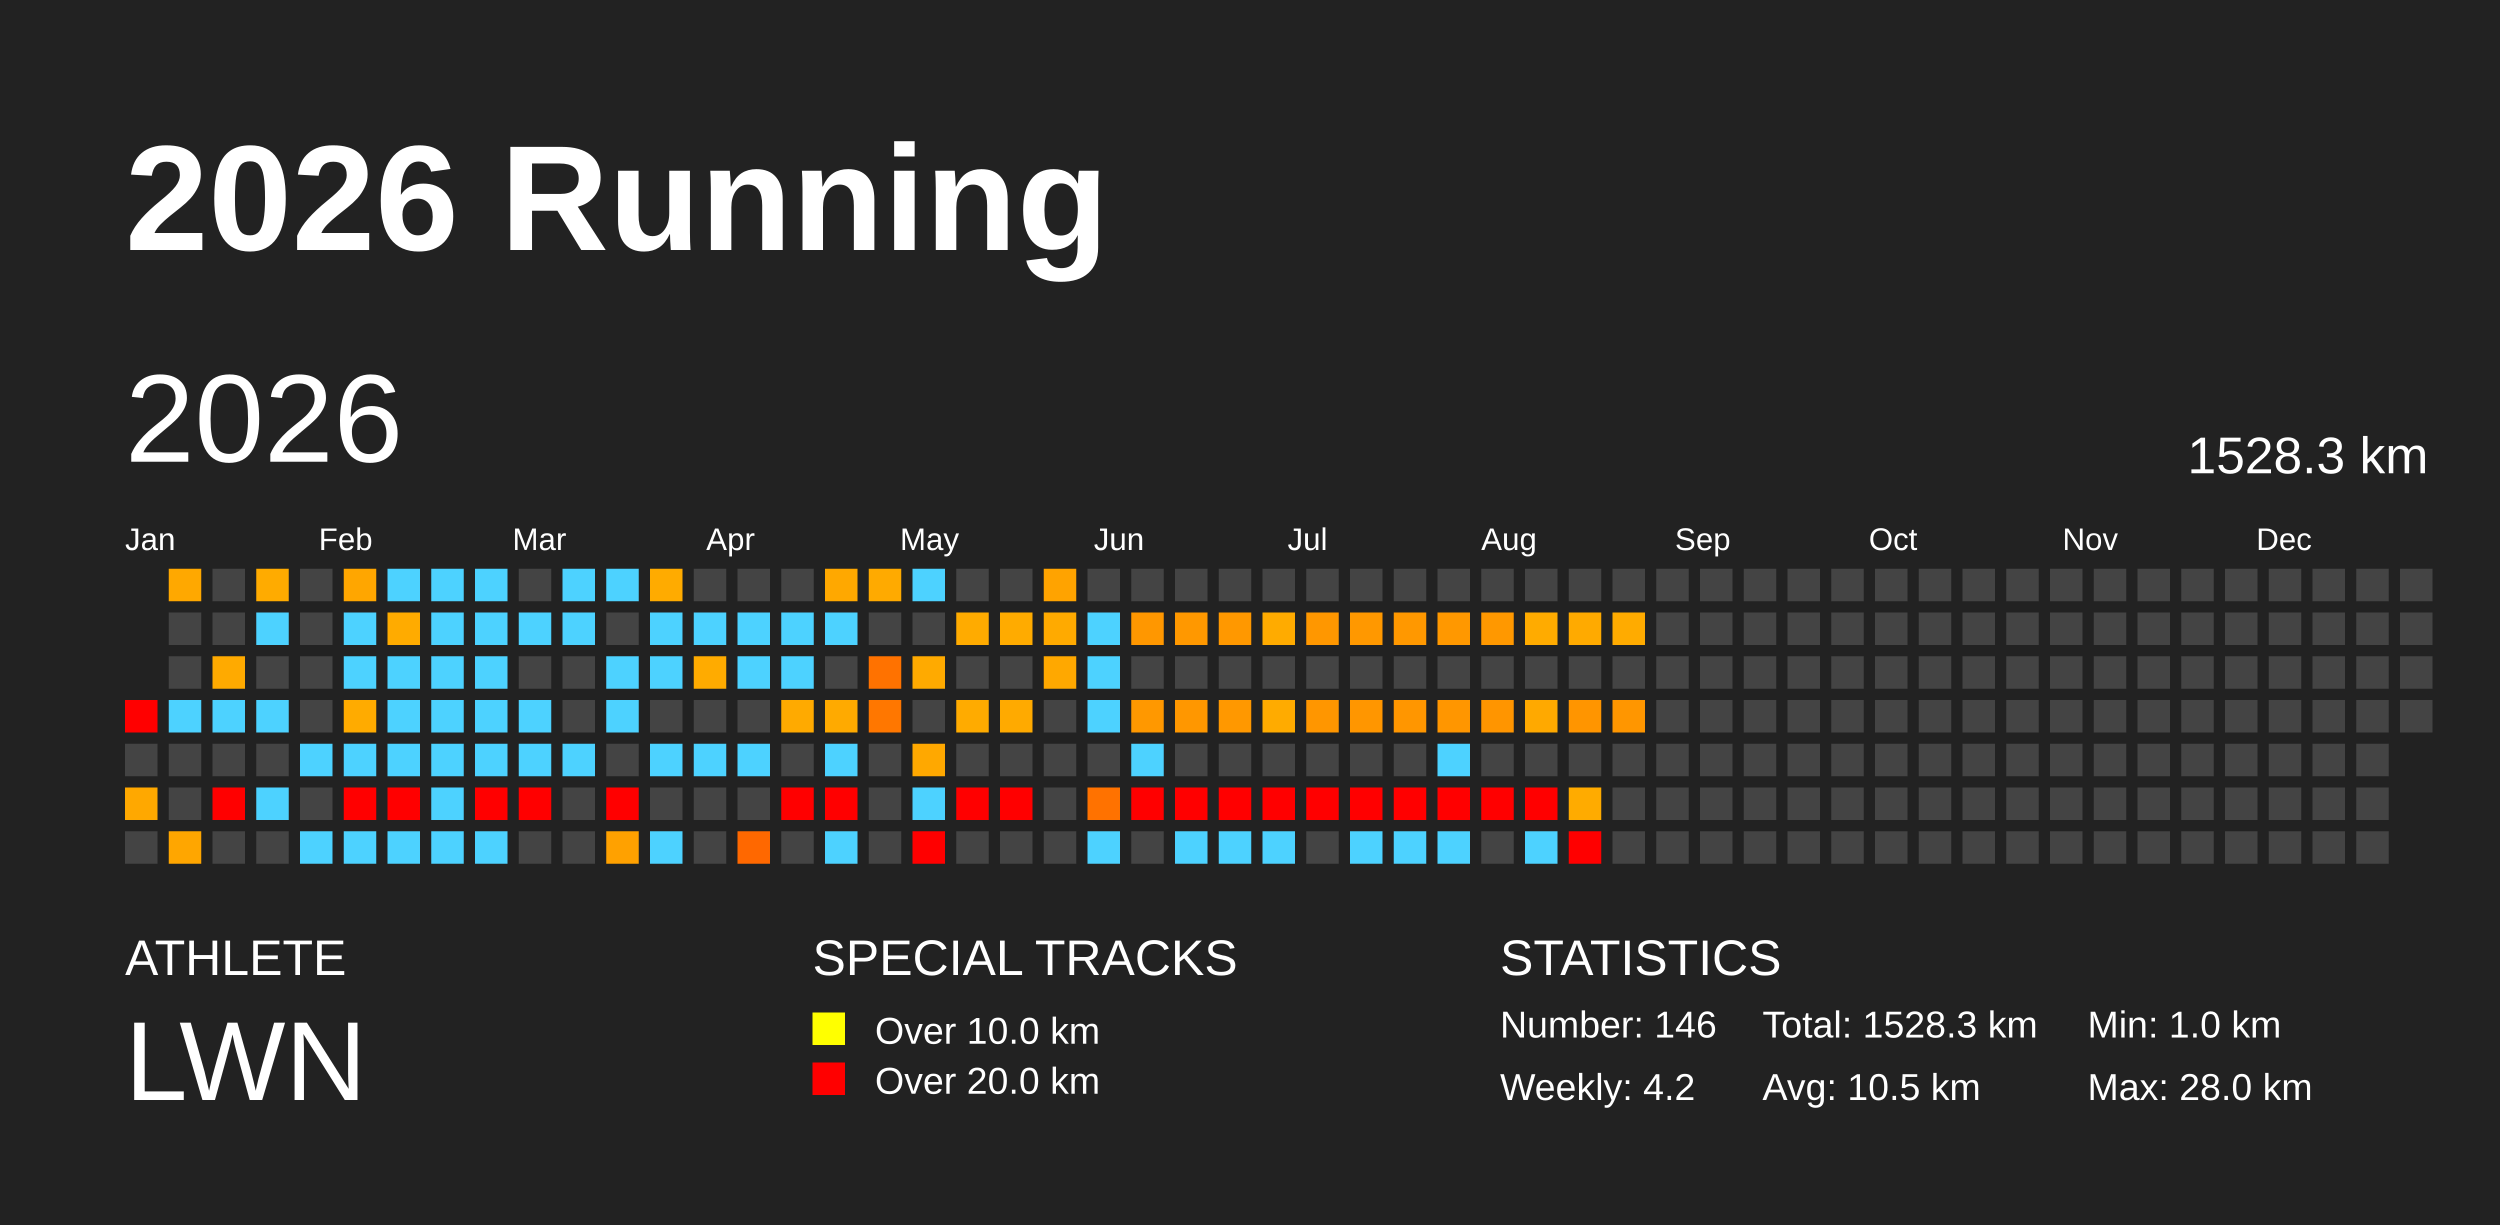
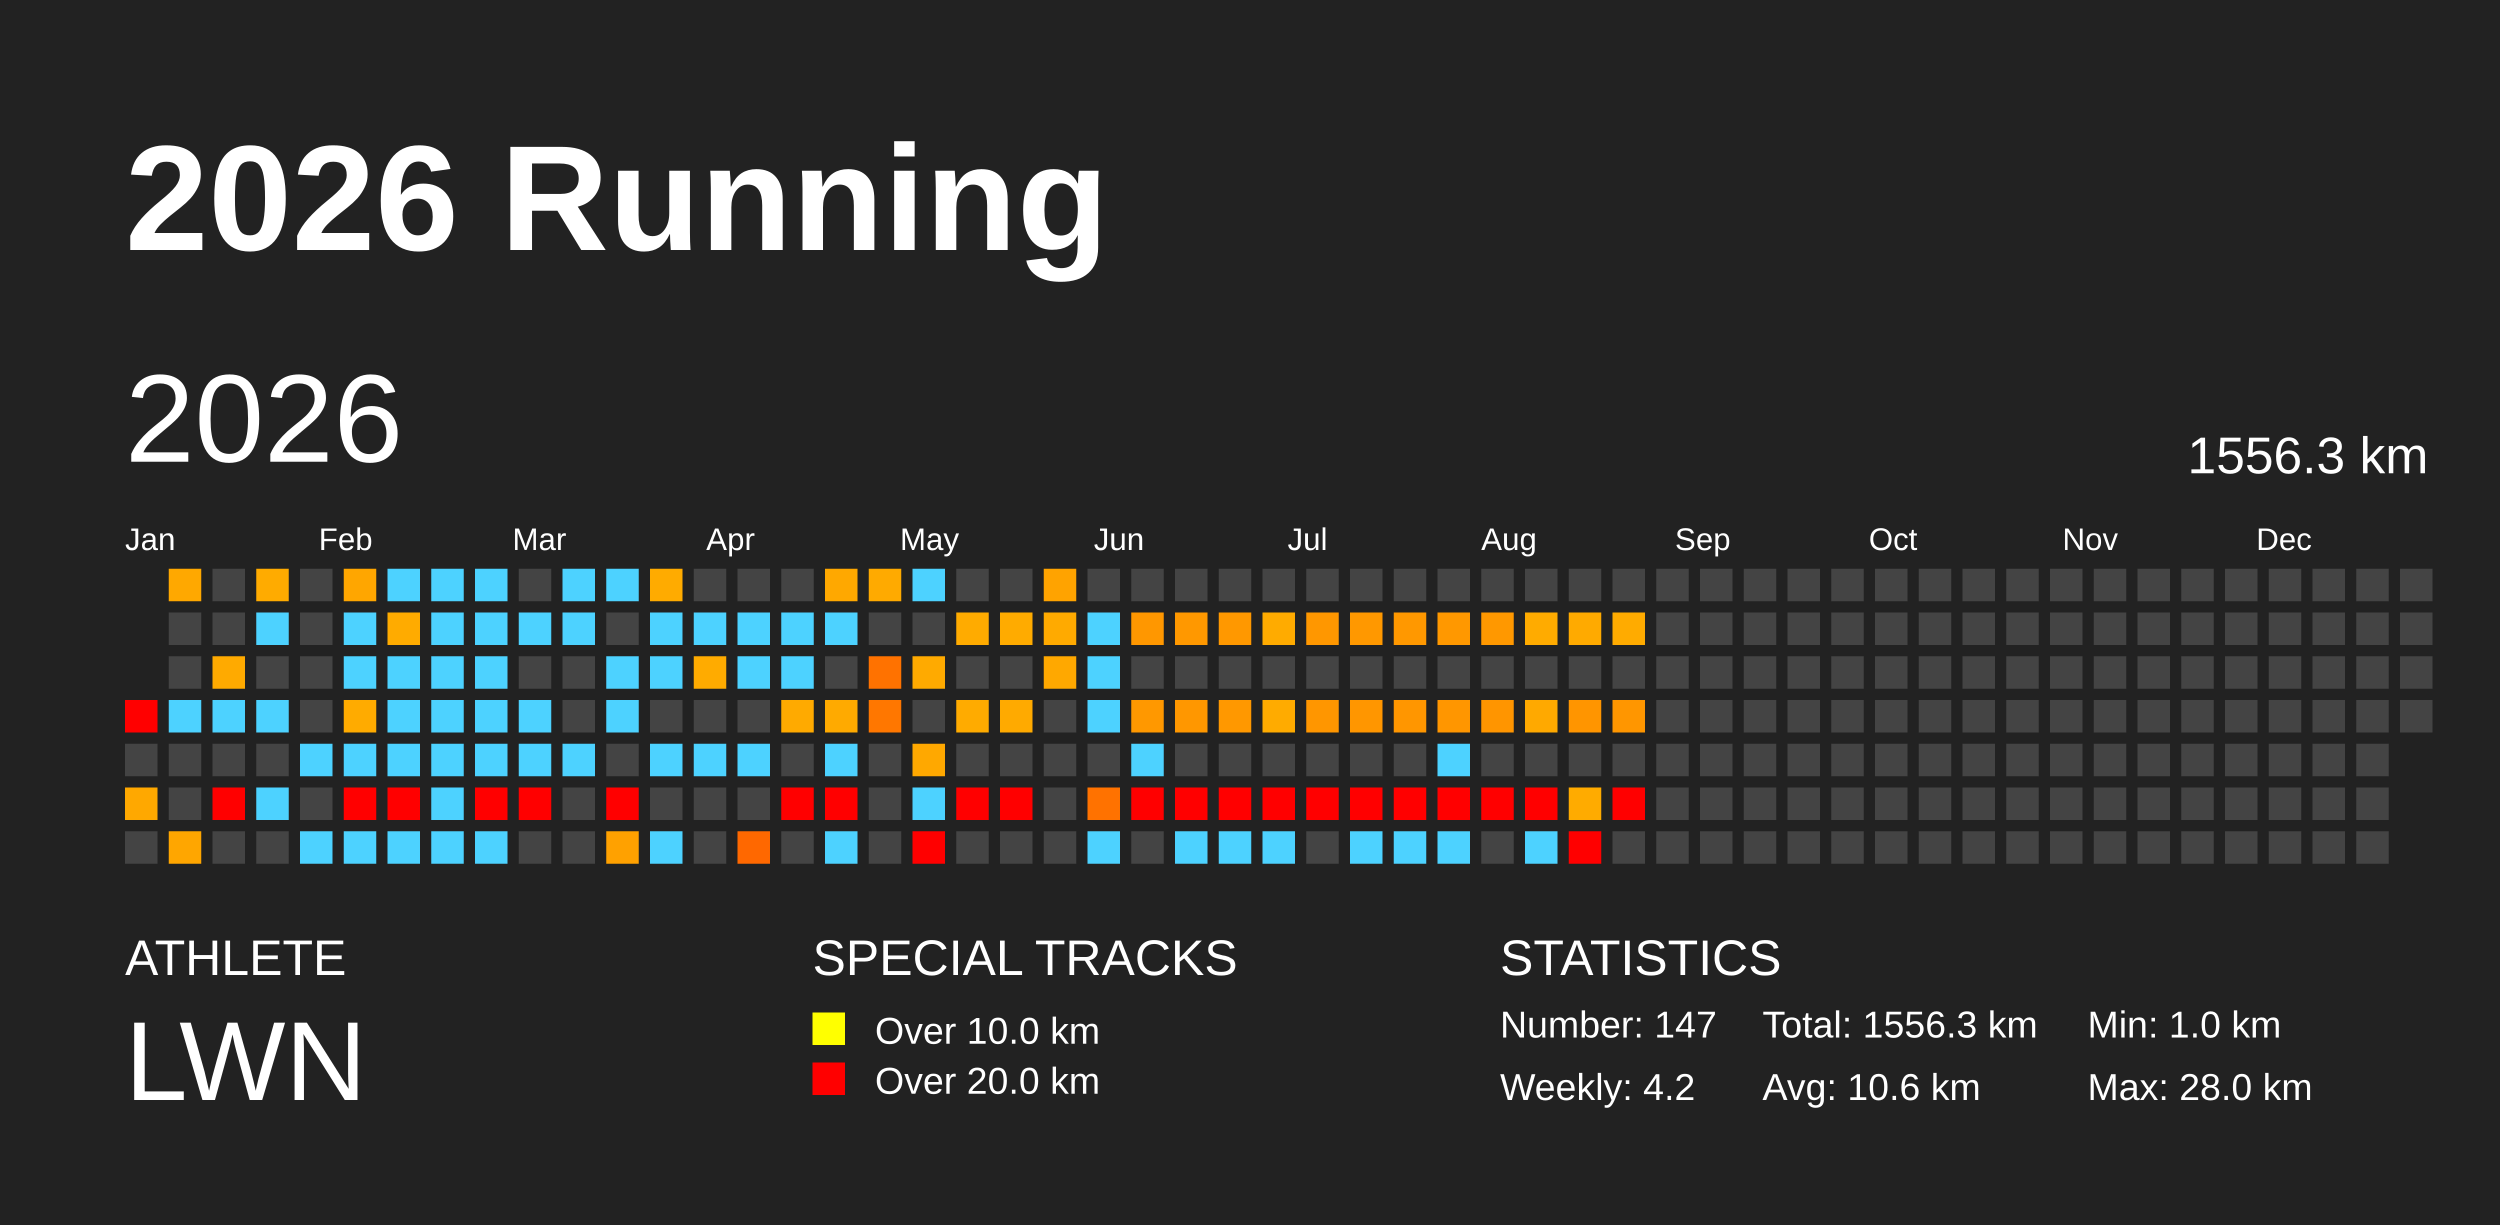
<svg xmlns="http://www.w3.org/2000/svg" baseProfile="full" height="98mm" version="1.1" viewBox="0,0,200,98" width="200mm">
  <defs />
  <rect fill="#222222" height="98" width="200" x="0" y="0" />
  <text fill="#FFFFFF" style="font-size:12px; font-family:Arial; font-weight:bold;" x="10" y="20">2026 Running</text>
  <text fill="#FFFFFF" style="font-size:4px; font-family:Arial" x="10" y="78">ATHLETE</text>
  <text fill="#FFFFFF" style="font-size:9px; font-family:Arial" x="10" y="88">LWN</text>
  <text fill="#FFFFFF" style="font-size:4px; font-family:Arial" x="65" y="78">SPECIAL TRACKS</text>
  <rect fill="yellow" height="2.6" width="2.6" x="65" y="81" />
  <text fill="#FFFFFF" style="font-size:3px; font-family:Arial" x="70" y="83.5">Over 10.0 km</text>
  <rect fill="red" height="2.6" width="2.6" x="65" y="85" />
  <text fill="#FFFFFF" style="font-size:3px; font-family:Arial" x="70" y="87.5">Over 20.0 km</text>
  <text fill="#FFFFFF" style="font-size:4px; font-family:Arial" x="120" y="78">STATISTICS</text>
-   <text fill="#FFFFFF" style="font-size:3px; font-family:Arial" x="120" y="83">Number: 146</text>
+   <text fill="#FFFFFF" style="font-size:3px; font-family:Arial" x="120" y="83">Number: 147</text>
  <text fill="#FFFFFF" style="font-size:3px; font-family:Arial" x="120" y="88">Weekly: 4.2</text>
-   <text fill="#FFFFFF" style="font-size:3px; font-family:Arial" x="141" y="83">Total: 1528.3 km</text>
-   <text fill="#FFFFFF" style="font-size:3px; font-family:Arial" x="141" y="88">Avg: 10.5 km</text>
+   <text fill="#FFFFFF" style="font-size:3px; font-family:Arial" x="141" y="83">Total: 1556.3 km</text>
+   <text fill="#FFFFFF" style="font-size:3px; font-family:Arial" x="141" y="88">Avg: 10.6 km</text>
  <text fill="#FFFFFF" style="font-size:3px; font-family:Arial" x="167" y="83">Min: 1.0 km</text>
  <text fill="#FFFFFF" style="font-size:3px; font-family:Arial" x="167" y="88">Max: 28.0 km</text>
  <text dominant-baseline="hanging" fill="#FFFFFF" style="font-size:10.0px; font-family:Arial;" x="10" y="30">2026</text>
-   <text dominant-baseline="hanging" fill="#FFFFFF" style="font-size:4.125px; font-family:Arial;" x="175" y="35">1528.3 km</text>
+   <text dominant-baseline="hanging" fill="#FFFFFF" style="font-size:4.125px; font-family:Arial;" x="175" y="35">1556.3 km</text>
  <text fill="#FFFFFF" style="font-size:2.5px; font-family:Arial" x="10.0" y="44">Jan</text>
  <text fill="#FFFFFF" style="font-size:2.5px; font-family:Arial" x="25.5" y="44">Feb</text>
  <text fill="#FFFFFF" style="font-size:2.5px; font-family:Arial" x="41.0" y="44">Mar</text>
  <text fill="#FFFFFF" style="font-size:2.5px; font-family:Arial" x="56.5" y="44">Apr</text>
  <text fill="#FFFFFF" style="font-size:2.5px; font-family:Arial" x="72.0" y="44">May</text>
  <text fill="#FFFFFF" style="font-size:2.5px; font-family:Arial" x="87.5" y="44">Jun</text>
  <text fill="#FFFFFF" style="font-size:2.5px; font-family:Arial" x="103.0" y="44">Jul</text>
  <text fill="#FFFFFF" style="font-size:2.5px; font-family:Arial" x="118.5" y="44">Aug</text>
  <text fill="#FFFFFF" style="font-size:2.5px; font-family:Arial" x="134.0" y="44">Sep</text>
  <text fill="#FFFFFF" style="font-size:2.5px; font-family:Arial" x="149.5" y="44">Oct</text>
  <text fill="#FFFFFF" style="font-size:2.5px; font-family:Arial" x="165.0" y="44">Nov</text>
  <text fill="#FFFFFF" style="font-size:2.5px; font-family:Arial" x="180.5" y="44">Dec</text>
  <rect fill="red" height="2.6" width="2.6" x="10.0" y="56.0" />
  <rect fill="#444444" height="2.6" width="2.6" x="10.0" y="59.5" />
  <rect fill="#ffa800" height="2.6" width="2.6" x="10.0" y="63.0" />
  <rect fill="#444444" height="2.6" width="2.6" x="10.0" y="66.5" />
  <rect fill="#ffa800" height="2.6" width="2.6" x="13.5" y="45.5" />
  <rect fill="#444444" height="2.6" width="2.6" x="13.5" y="49.0" />
  <rect fill="#444444" height="2.6" width="2.6" x="13.5" y="52.5" />
  <rect fill="#4dd2ff" height="2.6" width="2.6" x="13.5" y="56.0" />
  <rect fill="#444444" height="2.6" width="2.6" x="13.5" y="59.5" />
  <rect fill="#444444" height="2.6" width="2.6" x="13.5" y="63.0" />
  <rect fill="#ffa600" height="2.6" width="2.6" x="13.5" y="66.5" />
  <rect fill="#444444" height="2.6" width="2.6" x="17.0" y="45.5" />
  <rect fill="#444444" height="2.6" width="2.6" x="17.0" y="49.0" />
  <rect fill="#ffaa00" height="2.6" width="2.6" x="17.0" y="52.5" />
  <rect fill="#4dd2ff" height="2.6" width="2.6" x="17.0" y="56.0" />
  <rect fill="#444444" height="2.6" width="2.6" x="17.0" y="59.5" />
  <rect fill="red" height="2.6" width="2.6" x="17.0" y="63.0" />
  <rect fill="#444444" height="2.6" width="2.6" x="17.0" y="66.5" />
  <rect fill="#ffab00" height="2.6" width="2.6" x="20.5" y="45.5" />
  <rect fill="#4dd2ff" height="2.6" width="2.6" x="20.5" y="49.0" />
  <rect fill="#444444" height="2.6" width="2.6" x="20.5" y="52.5" />
  <rect fill="#4dd2ff" height="2.6" width="2.6" x="20.5" y="56.0" />
  <rect fill="#444444" height="2.6" width="2.6" x="20.5" y="59.5" />
  <rect fill="#4dd2ff" height="2.6" width="2.6" x="20.5" y="63.0" />
  <rect fill="#444444" height="2.6" width="2.6" x="20.5" y="66.5" />
  <rect fill="#444444" height="2.6" width="2.6" x="24.0" y="45.5" />
  <rect fill="#444444" height="2.6" width="2.6" x="24.0" y="49.0" />
  <rect fill="#444444" height="2.6" width="2.6" x="24.0" y="52.5" />
  <rect fill="#444444" height="2.6" width="2.6" x="24.0" y="56.0" />
  <rect fill="#4dd2ff" height="2.6" width="2.6" x="24.0" y="59.5" />
  <rect fill="#444444" height="2.6" width="2.6" x="24.0" y="63.0" />
  <rect fill="#4dd2ff" height="2.6" width="2.6" x="24.0" y="66.5" />
  <rect fill="#ffa600" height="2.6" width="2.6" x="27.5" y="45.5" />
  <rect fill="#4dd2ff" height="2.6" width="2.6" x="27.5" y="49.0" />
  <rect fill="#4dd2ff" height="2.6" width="2.6" x="27.5" y="52.5" />
  <rect fill="#ffab00" height="2.6" width="2.6" x="27.5" y="56.0" />
  <rect fill="#4dd2ff" height="2.6" width="2.6" x="27.5" y="59.5" />
  <rect fill="red" height="2.6" width="2.6" x="27.5" y="63.0" />
  <rect fill="#4dd2ff" height="2.6" width="2.6" x="27.5" y="66.5" />
  <rect fill="#4dd2ff" height="2.6" width="2.6" x="31.0" y="45.5" />
  <rect fill="#ffab00" height="2.6" width="2.6" x="31.0" y="49.0" />
  <rect fill="#4dd2ff" height="2.6" width="2.6" x="31.0" y="52.5" />
  <rect fill="#4dd2ff" height="2.6" width="2.6" x="31.0" y="56.0" />
  <rect fill="#4dd2ff" height="2.6" width="2.6" x="31.0" y="59.5" />
  <rect fill="red" height="2.6" width="2.6" x="31.0" y="63.0" />
  <rect fill="#4dd2ff" height="2.6" width="2.6" x="31.0" y="66.5" />
  <rect fill="#4dd2ff" height="2.6" width="2.6" x="34.5" y="45.5" />
  <rect fill="#4dd2ff" height="2.6" width="2.6" x="34.5" y="49.0" />
  <rect fill="#4dd2ff" height="2.6" width="2.6" x="34.5" y="52.5" />
  <rect fill="#4dd2ff" height="2.6" width="2.6" x="34.5" y="56.0" />
  <rect fill="#4dd2ff" height="2.6" width="2.6" x="34.5" y="59.5" />
  <rect fill="#4dd2ff" height="2.6" width="2.6" x="34.5" y="63.0" />
  <rect fill="#4dd2ff" height="2.6" width="2.6" x="34.5" y="66.5" />
  <rect fill="#4dd2ff" height="2.6" width="2.6" x="38.0" y="45.5" />
  <rect fill="#4dd2ff" height="2.6" width="2.6" x="38.0" y="49.0" />
  <rect fill="#4dd2ff" height="2.6" width="2.6" x="38.0" y="52.5" />
  <rect fill="#4dd2ff" height="2.6" width="2.6" x="38.0" y="56.0" />
  <rect fill="#4dd2ff" height="2.6" width="2.6" x="38.0" y="59.5" />
  <rect fill="red" height="2.6" width="2.6" x="38.0" y="63.0" />
  <rect fill="#4dd2ff" height="2.6" width="2.6" x="38.0" y="66.5" />
  <rect fill="#444444" height="2.6" width="2.6" x="41.5" y="45.5" />
  <rect fill="#4dd2ff" height="2.6" width="2.6" x="41.5" y="49.0" />
  <rect fill="#444444" height="2.6" width="2.6" x="41.5" y="52.5" />
  <rect fill="#4dd2ff" height="2.6" width="2.6" x="41.5" y="56.0" />
  <rect fill="#4dd2ff" height="2.6" width="2.6" x="41.5" y="59.5" />
  <rect fill="red" height="2.6" width="2.6" x="41.5" y="63.0" />
  <rect fill="#444444" height="2.6" width="2.6" x="41.5" y="66.5" />
  <rect fill="#4dd2ff" height="2.6" width="2.6" x="45.0" y="45.5" />
  <rect fill="#4dd2ff" height="2.6" width="2.6" x="45.0" y="49.0" />
  <rect fill="#444444" height="2.6" width="2.6" x="45.0" y="52.5" />
  <rect fill="#444444" height="2.6" width="2.6" x="45.0" y="56.0" />
  <rect fill="#4dd2ff" height="2.6" width="2.6" x="45.0" y="59.5" />
  <rect fill="#444444" height="2.6" width="2.6" x="45.0" y="63.0" />
  <rect fill="#444444" height="2.6" width="2.6" x="45.0" y="66.5" />
  <rect fill="#4dd2ff" height="2.6" width="2.6" x="48.5" y="45.5" />
  <rect fill="#444444" height="2.6" width="2.6" x="48.5" y="49.0" />
  <rect fill="#4dd2ff" height="2.6" width="2.6" x="48.5" y="52.5" />
  <rect fill="#4dd2ff" height="2.6" width="2.6" x="48.5" y="56.0" />
  <rect fill="#444444" height="2.6" width="2.6" x="48.5" y="59.5" />
  <rect fill="red" height="2.6" width="2.6" x="48.5" y="63.0" />
  <rect fill="#ffa100" height="2.6" width="2.6" x="48.5" y="66.5" />
  <rect fill="#ffab00" height="2.6" width="2.6" x="52.0" y="45.5" />
  <rect fill="#4dd2ff" height="2.6" width="2.6" x="52.0" y="49.0" />
  <rect fill="#4dd2ff" height="2.6" width="2.6" x="52.0" y="52.5" />
  <rect fill="#444444" height="2.6" width="2.6" x="52.0" y="56.0" />
  <rect fill="#4dd2ff" height="2.6" width="2.6" x="52.0" y="59.5" />
  <rect fill="#444444" height="2.6" width="2.6" x="52.0" y="63.0" />
  <rect fill="#4dd2ff" height="2.6" width="2.6" x="52.0" y="66.5" />
  <rect fill="#444444" height="2.6" width="2.6" x="55.5" y="45.5" />
  <rect fill="#4dd2ff" height="2.6" width="2.6" x="55.5" y="49.0" />
  <rect fill="#ffab00" height="2.6" width="2.6" x="55.5" y="52.5" />
  <rect fill="#444444" height="2.6" width="2.6" x="55.5" y="56.0" />
  <rect fill="#4dd2ff" height="2.6" width="2.6" x="55.5" y="59.5" />
  <rect fill="#444444" height="2.6" width="2.6" x="55.5" y="63.0" />
  <rect fill="#444444" height="2.6" width="2.6" x="55.5" y="66.5" />
  <rect fill="#444444" height="2.6" width="2.6" x="59.0" y="45.5" />
  <rect fill="#4dd2ff" height="2.6" width="2.6" x="59.0" y="49.0" />
  <rect fill="#4dd2ff" height="2.6" width="2.6" x="59.0" y="52.5" />
  <rect fill="#444444" height="2.6" width="2.6" x="59.0" y="56.0" />
  <rect fill="#4dd2ff" height="2.6" width="2.6" x="59.0" y="59.5" />
  <rect fill="#444444" height="2.6" width="2.6" x="59.0" y="63.0" />
  <rect fill="#ff6800" height="2.6" width="2.6" x="59.0" y="66.5" />
  <rect fill="#444444" height="2.6" width="2.6" x="62.5" y="45.5" />
  <rect fill="#4dd2ff" height="2.6" width="2.6" x="62.5" y="49.0" />
  <rect fill="#4dd2ff" height="2.6" width="2.6" x="62.5" y="52.5" />
  <rect fill="#ffaa00" height="2.6" width="2.6" x="62.5" y="56.0" />
  <rect fill="#444444" height="2.6" width="2.6" x="62.5" y="59.5" />
  <rect fill="red" height="2.6" width="2.6" x="62.5" y="63.0" />
  <rect fill="#444444" height="2.6" width="2.6" x="62.5" y="66.5" />
  <rect fill="#ffa800" height="2.6" width="2.6" x="66.0" y="45.5" />
  <rect fill="#4dd2ff" height="2.6" width="2.6" x="66.0" y="49.0" />
  <rect fill="#444444" height="2.6" width="2.6" x="66.0" y="52.5" />
  <rect fill="#ffaa00" height="2.6" width="2.6" x="66.0" y="56.0" />
  <rect fill="#4dd2ff" height="2.6" width="2.6" x="66.0" y="59.5" />
  <rect fill="red" height="2.6" width="2.6" x="66.0" y="63.0" />
  <rect fill="#4dd2ff" height="2.6" width="2.6" x="66.0" y="66.5" />
  <rect fill="#ffaa00" height="2.6" width="2.6" x="69.5" y="45.5" />
  <rect fill="#444444" height="2.6" width="2.6" x="69.5" y="49.0" />
  <rect fill="#ff7200" height="2.6" width="2.6" x="69.5" y="52.5" />
  <rect fill="#ff7700" height="2.6" width="2.6" x="69.5" y="56.0" />
  <rect fill="#444444" height="2.6" width="2.6" x="69.5" y="59.5" />
  <rect fill="#444444" height="2.6" width="2.6" x="69.5" y="63.0" />
  <rect fill="#444444" height="2.6" width="2.6" x="69.5" y="66.5" />
  <rect fill="#4dd2ff" height="2.6" width="2.6" x="73.0" y="45.5" />
  <rect fill="#444444" height="2.6" width="2.6" x="73.0" y="49.0" />
  <rect fill="#ffaa00" height="2.6" width="2.6" x="73.0" y="52.5" />
  <rect fill="#444444" height="2.6" width="2.6" x="73.0" y="56.0" />
  <rect fill="#ffa800" height="2.6" width="2.6" x="73.0" y="59.5" />
  <rect fill="#4dd2ff" height="2.6" width="2.6" x="73.0" y="63.0" />
  <rect fill="red" height="2.6" width="2.6" x="73.0" y="66.5" />
  <rect fill="#444444" height="2.6" width="2.6" x="76.5" y="45.5" />
  <rect fill="#ffab00" height="2.6" width="2.6" x="76.5" y="49.0" />
  <rect fill="#444444" height="2.6" width="2.6" x="76.5" y="52.5" />
  <rect fill="#ffab00" height="2.6" width="2.6" x="76.5" y="56.0" />
  <rect fill="#444444" height="2.6" width="2.6" x="76.5" y="59.5" />
  <rect fill="red" height="2.6" width="2.6" x="76.5" y="63.0" />
  <rect fill="#444444" height="2.6" width="2.6" x="76.5" y="66.5" />
  <rect fill="#444444" height="2.6" width="2.6" x="80.0" y="45.5" />
  <rect fill="#ffab00" height="2.6" width="2.6" x="80.0" y="49.0" />
  <rect fill="#444444" height="2.6" width="2.6" x="80.0" y="52.5" />
  <rect fill="#ffaa00" height="2.6" width="2.6" x="80.0" y="56.0" />
  <rect fill="#444444" height="2.6" width="2.6" x="80.0" y="59.5" />
  <rect fill="red" height="2.6" width="2.6" x="80.0" y="63.0" />
  <rect fill="#444444" height="2.6" width="2.6" x="80.0" y="66.5" />
  <rect fill="#ffa300" height="2.6" width="2.6" x="83.5" y="45.5" />
  <rect fill="#ffaa00" height="2.6" width="2.6" x="83.5" y="49.0" />
  <rect fill="#ffa800" height="2.6" width="2.6" x="83.5" y="52.5" />
  <rect fill="#444444" height="2.6" width="2.6" x="83.5" y="56.0" />
  <rect fill="#444444" height="2.6" width="2.6" x="83.5" y="59.5" />
  <rect fill="#444444" height="2.6" width="2.6" x="83.5" y="63.0" />
  <rect fill="#444444" height="2.6" width="2.6" x="83.5" y="66.5" />
  <rect fill="#444444" height="2.6" width="2.6" x="87.0" y="45.5" />
  <rect fill="#4dd2ff" height="2.6" width="2.6" x="87.0" y="49.0" />
  <rect fill="#4dd2ff" height="2.6" width="2.6" x="87.0" y="52.5" />
  <rect fill="#4dd2ff" height="2.6" width="2.6" x="87.0" y="56.0" />
  <rect fill="#444444" height="2.6" width="2.6" x="87.0" y="59.5" />
  <rect fill="#ff7200" height="2.6" width="2.6" x="87.0" y="63.0" />
  <rect fill="#4dd2ff" height="2.6" width="2.6" x="87.0" y="66.5" />
  <rect fill="#444444" height="2.6" width="2.6" x="90.5" y="45.5" />
  <rect fill="#ff9700" height="2.6" width="2.6" x="90.5" y="49.0" />
  <rect fill="#444444" height="2.6" width="2.6" x="90.5" y="52.5" />
  <rect fill="#ff9800" height="2.6" width="2.6" x="90.5" y="56.0" />
  <rect fill="#4dd2ff" height="2.6" width="2.6" x="90.5" y="59.5" />
  <rect fill="red" height="2.6" width="2.6" x="90.5" y="63.0" />
  <rect fill="#444444" height="2.6" width="2.6" x="90.5" y="66.5" />
  <rect fill="#444444" height="2.6" width="2.6" x="94.0" y="45.5" />
  <rect fill="#ff9800" height="2.6" width="2.6" x="94.0" y="49.0" />
  <rect fill="#444444" height="2.6" width="2.6" x="94.0" y="52.5" />
  <rect fill="#ff9700" height="2.6" width="2.6" x="94.0" y="56.0" />
  <rect fill="#444444" height="2.6" width="2.6" x="94.0" y="59.5" />
  <rect fill="red" height="2.6" width="2.6" x="94.0" y="63.0" />
  <rect fill="#4dd2ff" height="2.6" width="2.6" x="94.0" y="66.5" />
  <rect fill="#444444" height="2.6" width="2.6" x="97.5" y="45.5" />
  <rect fill="#ff9800" height="2.6" width="2.6" x="97.5" y="49.0" />
  <rect fill="#444444" height="2.6" width="2.6" x="97.5" y="52.5" />
  <rect fill="#ff9800" height="2.6" width="2.6" x="97.5" y="56.0" />
  <rect fill="#444444" height="2.6" width="2.6" x="97.5" y="59.5" />
  <rect fill="red" height="2.6" width="2.6" x="97.5" y="63.0" />
  <rect fill="#4dd2ff" height="2.6" width="2.6" x="97.5" y="66.5" />
  <rect fill="#444444" height="2.6" width="2.6" x="101.0" y="45.5" />
  <rect fill="#ffab00" height="2.6" width="2.6" x="101.0" y="49.0" />
  <rect fill="#444444" height="2.6" width="2.6" x="101.0" y="52.5" />
  <rect fill="#ffab00" height="2.6" width="2.6" x="101.0" y="56.0" />
  <rect fill="#444444" height="2.6" width="2.6" x="101.0" y="59.5" />
  <rect fill="red" height="2.6" width="2.6" x="101.0" y="63.0" />
  <rect fill="#4dd2ff" height="2.6" width="2.6" x="101.0" y="66.5" />
  <rect fill="#444444" height="2.6" width="2.6" x="104.5" y="45.5" />
  <rect fill="#ff9700" height="2.6" width="2.6" x="104.5" y="49.0" />
  <rect fill="#444444" height="2.6" width="2.6" x="104.5" y="52.5" />
  <rect fill="#ff9600" height="2.6" width="2.6" x="104.5" y="56.0" />
  <rect fill="#444444" height="2.6" width="2.6" x="104.5" y="59.5" />
  <rect fill="red" height="2.6" width="2.6" x="104.5" y="63.0" />
  <rect fill="#444444" height="2.6" width="2.6" x="104.5" y="66.5" />
  <rect fill="#444444" height="2.6" width="2.6" x="108.0" y="45.5" />
  <rect fill="#ff9800" height="2.6" width="2.6" x="108.0" y="49.0" />
  <rect fill="#444444" height="2.6" width="2.6" x="108.0" y="52.5" />
  <rect fill="#ff9600" height="2.6" width="2.6" x="108.0" y="56.0" />
  <rect fill="#444444" height="2.6" width="2.6" x="108.0" y="59.5" />
  <rect fill="red" height="2.6" width="2.6" x="108.0" y="63.0" />
  <rect fill="#4dd2ff" height="2.6" width="2.6" x="108.0" y="66.5" />
  <rect fill="#444444" height="2.6" width="2.6" x="111.5" y="45.5" />
  <rect fill="#ff9800" height="2.6" width="2.6" x="111.5" y="49.0" />
  <rect fill="#444444" height="2.6" width="2.6" x="111.5" y="52.5" />
  <rect fill="#ff9600" height="2.6" width="2.6" x="111.5" y="56.0" />
  <rect fill="#444444" height="2.6" width="2.6" x="111.5" y="59.5" />
  <rect fill="red" height="2.6" width="2.6" x="111.5" y="63.0" />
  <rect fill="#4dd2ff" height="2.6" width="2.6" x="111.5" y="66.5" />
  <rect fill="#444444" height="2.6" width="2.6" x="115.0" y="45.5" />
  <rect fill="#ff9800" height="2.6" width="2.6" x="115.0" y="49.0" />
  <rect fill="#444444" height="2.6" width="2.6" x="115.0" y="52.5" />
  <rect fill="#ff9600" height="2.6" width="2.6" x="115.0" y="56.0" />
  <rect fill="#4dd2ff" height="2.6" width="2.6" x="115.0" y="59.5" />
  <rect fill="red" height="2.6" width="2.6" x="115.0" y="63.0" />
  <rect fill="#4dd2ff" height="2.6" width="2.6" x="115.0" y="66.5" />
  <rect fill="#444444" height="2.6" width="2.6" x="118.5" y="45.5" />
  <rect fill="#ff9800" height="2.6" width="2.6" x="118.5" y="49.0" />
  <rect fill="#444444" height="2.6" width="2.6" x="118.5" y="52.5" />
  <rect fill="#ff9500" height="2.6" width="2.6" x="118.5" y="56.0" />
  <rect fill="#444444" height="2.6" width="2.6" x="118.5" y="59.5" />
  <rect fill="red" height="2.6" width="2.6" x="118.5" y="63.0" />
  <rect fill="#444444" height="2.6" width="2.6" x="118.5" y="66.5" />
  <rect fill="#444444" height="2.6" width="2.6" x="122.0" y="45.5" />
  <rect fill="#ffab00" height="2.6" width="2.6" x="122.0" y="49.0" />
  <rect fill="#444444" height="2.6" width="2.6" x="122.0" y="52.5" />
  <rect fill="#ffa900" height="2.6" width="2.6" x="122.0" y="56.0" />
  <rect fill="#444444" height="2.6" width="2.6" x="122.0" y="59.5" />
  <rect fill="red" height="2.6" width="2.6" x="122.0" y="63.0" />
  <rect fill="#4dd2ff" height="2.6" width="2.6" x="122.0" y="66.5" />
  <rect fill="#444444" height="2.6" width="2.6" x="125.5" y="45.5" />
  <rect fill="#ffaa00" height="2.6" width="2.6" x="125.5" y="49.0" />
  <rect fill="#444444" height="2.6" width="2.6" x="125.5" y="52.5" />
  <rect fill="#ff9500" height="2.6" width="2.6" x="125.5" y="56.0" />
  <rect fill="#444444" height="2.6" width="2.6" x="125.5" y="59.5" />
  <rect fill="#ffab00" height="2.6" width="2.6" x="125.5" y="63.0" />
  <rect fill="red" height="2.6" width="2.6" x="125.5" y="66.5" />
  <rect fill="#444444" height="2.6" width="2.6" x="129.0" y="45.5" />
  <rect fill="#ffab00" height="2.6" width="2.6" x="129.0" y="49.0" />
  <rect fill="#444444" height="2.6" width="2.6" x="129.0" y="52.5" />
  <rect fill="#ff9600" height="2.6" width="2.6" x="129.0" y="56.0" />
  <rect fill="#444444" height="2.6" width="2.6" x="129.0" y="59.5" />
-   <rect fill="#444444" height="2.6" width="2.6" x="129.0" y="63.0" />
+   <rect fill="red" height="2.6" width="2.6" x="129.0" y="63.0" />
  <rect fill="#444444" height="2.6" width="2.6" x="129.0" y="66.5" />
  <rect fill="#444444" height="2.6" width="2.6" x="132.5" y="45.5" />
  <rect fill="#444444" height="2.6" width="2.6" x="132.5" y="49.0" />
  <rect fill="#444444" height="2.6" width="2.6" x="132.5" y="52.5" />
  <rect fill="#444444" height="2.6" width="2.6" x="132.5" y="56.0" />
  <rect fill="#444444" height="2.6" width="2.6" x="132.5" y="59.5" />
  <rect fill="#444444" height="2.6" width="2.6" x="132.5" y="63.0" />
  <rect fill="#444444" height="2.6" width="2.6" x="132.5" y="66.5" />
  <rect fill="#444444" height="2.6" width="2.6" x="136.0" y="45.5" />
  <rect fill="#444444" height="2.6" width="2.6" x="136.0" y="49.0" />
  <rect fill="#444444" height="2.6" width="2.6" x="136.0" y="52.5" />
  <rect fill="#444444" height="2.6" width="2.6" x="136.0" y="56.0" />
  <rect fill="#444444" height="2.6" width="2.6" x="136.0" y="59.5" />
  <rect fill="#444444" height="2.6" width="2.6" x="136.0" y="63.0" />
  <rect fill="#444444" height="2.6" width="2.6" x="136.0" y="66.5" />
  <rect fill="#444444" height="2.6" width="2.6" x="139.5" y="45.5" />
  <rect fill="#444444" height="2.6" width="2.6" x="139.5" y="49.0" />
  <rect fill="#444444" height="2.6" width="2.6" x="139.5" y="52.5" />
  <rect fill="#444444" height="2.6" width="2.6" x="139.5" y="56.0" />
  <rect fill="#444444" height="2.6" width="2.6" x="139.5" y="59.5" />
  <rect fill="#444444" height="2.6" width="2.6" x="139.5" y="63.0" />
  <rect fill="#444444" height="2.6" width="2.6" x="139.5" y="66.5" />
  <rect fill="#444444" height="2.6" width="2.6" x="143.0" y="45.5" />
  <rect fill="#444444" height="2.6" width="2.6" x="143.0" y="49.0" />
  <rect fill="#444444" height="2.6" width="2.6" x="143.0" y="52.5" />
  <rect fill="#444444" height="2.6" width="2.6" x="143.0" y="56.0" />
  <rect fill="#444444" height="2.6" width="2.6" x="143.0" y="59.5" />
  <rect fill="#444444" height="2.6" width="2.6" x="143.0" y="63.0" />
  <rect fill="#444444" height="2.6" width="2.6" x="143.0" y="66.5" />
  <rect fill="#444444" height="2.6" width="2.6" x="146.5" y="45.5" />
  <rect fill="#444444" height="2.6" width="2.6" x="146.5" y="49.0" />
  <rect fill="#444444" height="2.6" width="2.6" x="146.5" y="52.5" />
  <rect fill="#444444" height="2.6" width="2.6" x="146.5" y="56.0" />
  <rect fill="#444444" height="2.6" width="2.6" x="146.5" y="59.5" />
  <rect fill="#444444" height="2.6" width="2.6" x="146.5" y="63.0" />
  <rect fill="#444444" height="2.6" width="2.6" x="146.5" y="66.5" />
  <rect fill="#444444" height="2.6" width="2.6" x="150.0" y="45.5" />
  <rect fill="#444444" height="2.6" width="2.6" x="150.0" y="49.0" />
  <rect fill="#444444" height="2.6" width="2.6" x="150.0" y="52.5" />
  <rect fill="#444444" height="2.6" width="2.6" x="150.0" y="56.0" />
  <rect fill="#444444" height="2.6" width="2.6" x="150.0" y="59.5" />
  <rect fill="#444444" height="2.6" width="2.6" x="150.0" y="63.0" />
  <rect fill="#444444" height="2.6" width="2.6" x="150.0" y="66.5" />
  <rect fill="#444444" height="2.6" width="2.6" x="153.5" y="45.5" />
  <rect fill="#444444" height="2.6" width="2.6" x="153.5" y="49.0" />
  <rect fill="#444444" height="2.6" width="2.6" x="153.5" y="52.5" />
  <rect fill="#444444" height="2.6" width="2.6" x="153.5" y="56.0" />
  <rect fill="#444444" height="2.6" width="2.6" x="153.5" y="59.5" />
  <rect fill="#444444" height="2.6" width="2.6" x="153.5" y="63.0" />
  <rect fill="#444444" height="2.6" width="2.6" x="153.5" y="66.5" />
  <rect fill="#444444" height="2.6" width="2.6" x="157.0" y="45.5" />
  <rect fill="#444444" height="2.6" width="2.6" x="157.0" y="49.0" />
  <rect fill="#444444" height="2.6" width="2.6" x="157.0" y="52.5" />
  <rect fill="#444444" height="2.6" width="2.6" x="157.0" y="56.0" />
  <rect fill="#444444" height="2.6" width="2.6" x="157.0" y="59.5" />
  <rect fill="#444444" height="2.6" width="2.6" x="157.0" y="63.0" />
  <rect fill="#444444" height="2.6" width="2.6" x="157.0" y="66.5" />
  <rect fill="#444444" height="2.6" width="2.6" x="160.5" y="45.5" />
  <rect fill="#444444" height="2.6" width="2.6" x="160.5" y="49.0" />
  <rect fill="#444444" height="2.6" width="2.6" x="160.5" y="52.5" />
  <rect fill="#444444" height="2.6" width="2.6" x="160.5" y="56.0" />
  <rect fill="#444444" height="2.6" width="2.6" x="160.5" y="59.5" />
  <rect fill="#444444" height="2.6" width="2.6" x="160.5" y="63.0" />
  <rect fill="#444444" height="2.6" width="2.6" x="160.5" y="66.5" />
  <rect fill="#444444" height="2.6" width="2.6" x="164.0" y="45.5" />
  <rect fill="#444444" height="2.6" width="2.6" x="164.0" y="49.0" />
  <rect fill="#444444" height="2.6" width="2.6" x="164.0" y="52.5" />
  <rect fill="#444444" height="2.6" width="2.6" x="164.0" y="56.0" />
  <rect fill="#444444" height="2.6" width="2.6" x="164.0" y="59.5" />
  <rect fill="#444444" height="2.6" width="2.6" x="164.0" y="63.0" />
  <rect fill="#444444" height="2.6" width="2.6" x="164.0" y="66.5" />
  <rect fill="#444444" height="2.6" width="2.6" x="167.5" y="45.5" />
  <rect fill="#444444" height="2.6" width="2.6" x="167.5" y="49.0" />
  <rect fill="#444444" height="2.6" width="2.6" x="167.5" y="52.5" />
  <rect fill="#444444" height="2.6" width="2.6" x="167.5" y="56.0" />
  <rect fill="#444444" height="2.6" width="2.6" x="167.5" y="59.5" />
  <rect fill="#444444" height="2.6" width="2.6" x="167.5" y="63.0" />
  <rect fill="#444444" height="2.6" width="2.6" x="167.5" y="66.5" />
  <rect fill="#444444" height="2.6" width="2.6" x="171.0" y="45.5" />
  <rect fill="#444444" height="2.6" width="2.6" x="171.0" y="49.0" />
  <rect fill="#444444" height="2.6" width="2.6" x="171.0" y="52.5" />
  <rect fill="#444444" height="2.6" width="2.6" x="171.0" y="56.0" />
  <rect fill="#444444" height="2.6" width="2.6" x="171.0" y="59.5" />
  <rect fill="#444444" height="2.6" width="2.6" x="171.0" y="63.0" />
  <rect fill="#444444" height="2.6" width="2.6" x="171.0" y="66.5" />
  <rect fill="#444444" height="2.6" width="2.6" x="174.5" y="45.5" />
  <rect fill="#444444" height="2.6" width="2.6" x="174.5" y="49.0" />
  <rect fill="#444444" height="2.6" width="2.6" x="174.5" y="52.5" />
  <rect fill="#444444" height="2.6" width="2.6" x="174.5" y="56.0" />
  <rect fill="#444444" height="2.6" width="2.6" x="174.5" y="59.5" />
  <rect fill="#444444" height="2.6" width="2.6" x="174.5" y="63.0" />
  <rect fill="#444444" height="2.6" width="2.6" x="174.5" y="66.5" />
  <rect fill="#444444" height="2.6" width="2.6" x="178.0" y="45.5" />
  <rect fill="#444444" height="2.6" width="2.6" x="178.0" y="49.0" />
  <rect fill="#444444" height="2.6" width="2.6" x="178.0" y="52.5" />
  <rect fill="#444444" height="2.6" width="2.6" x="178.0" y="56.0" />
  <rect fill="#444444" height="2.6" width="2.6" x="178.0" y="59.5" />
  <rect fill="#444444" height="2.6" width="2.6" x="178.0" y="63.0" />
  <rect fill="#444444" height="2.6" width="2.6" x="178.0" y="66.5" />
  <rect fill="#444444" height="2.6" width="2.6" x="181.5" y="45.5" />
  <rect fill="#444444" height="2.6" width="2.6" x="181.5" y="49.0" />
  <rect fill="#444444" height="2.6" width="2.6" x="181.5" y="52.5" />
  <rect fill="#444444" height="2.6" width="2.6" x="181.5" y="56.0" />
  <rect fill="#444444" height="2.6" width="2.6" x="181.5" y="59.5" />
  <rect fill="#444444" height="2.6" width="2.6" x="181.5" y="63.0" />
  <rect fill="#444444" height="2.6" width="2.6" x="181.5" y="66.5" />
  <rect fill="#444444" height="2.6" width="2.6" x="185.0" y="45.5" />
  <rect fill="#444444" height="2.6" width="2.6" x="185.0" y="49.0" />
  <rect fill="#444444" height="2.6" width="2.6" x="185.0" y="52.5" />
  <rect fill="#444444" height="2.6" width="2.6" x="185.0" y="56.0" />
  <rect fill="#444444" height="2.6" width="2.6" x="185.0" y="59.5" />
  <rect fill="#444444" height="2.6" width="2.6" x="185.0" y="63.0" />
  <rect fill="#444444" height="2.6" width="2.6" x="185.0" y="66.5" />
  <rect fill="#444444" height="2.6" width="2.6" x="188.5" y="45.5" />
  <rect fill="#444444" height="2.6" width="2.6" x="188.5" y="49.0" />
  <rect fill="#444444" height="2.6" width="2.6" x="188.5" y="52.5" />
  <rect fill="#444444" height="2.6" width="2.6" x="188.5" y="56.0" />
  <rect fill="#444444" height="2.6" width="2.6" x="188.5" y="59.5" />
  <rect fill="#444444" height="2.6" width="2.6" x="188.5" y="63.0" />
  <rect fill="#444444" height="2.6" width="2.6" x="188.5" y="66.5" />
  <rect fill="#444444" height="2.6" width="2.6" x="192.0" y="45.5" />
  <rect fill="#444444" height="2.6" width="2.6" x="192.0" y="49.0" />
  <rect fill="#444444" height="2.6" width="2.6" x="192.0" y="52.5" />
  <rect fill="#444444" height="2.6" width="2.6" x="192.0" y="56.0" />
</svg>
